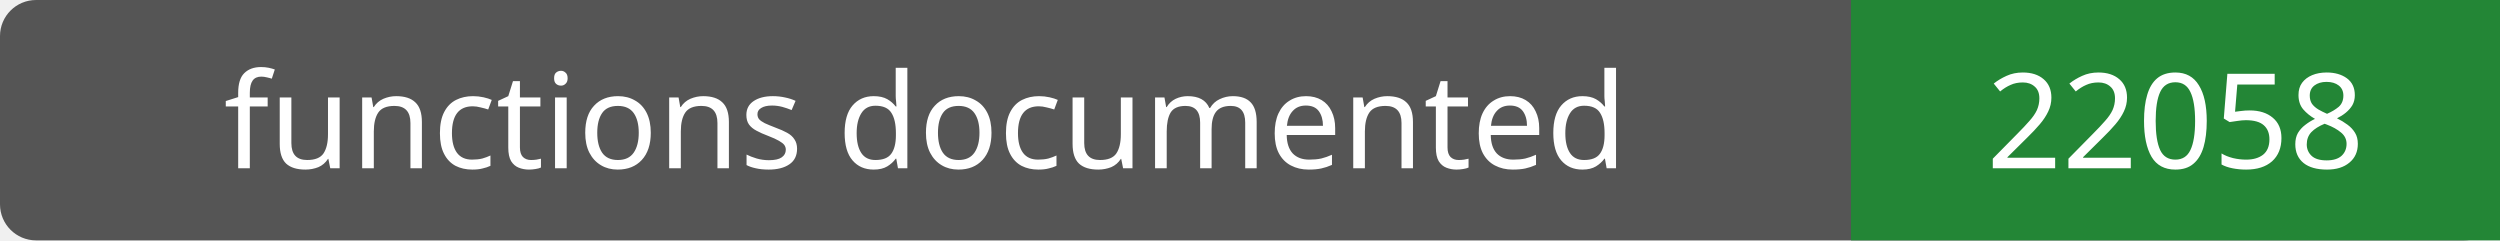
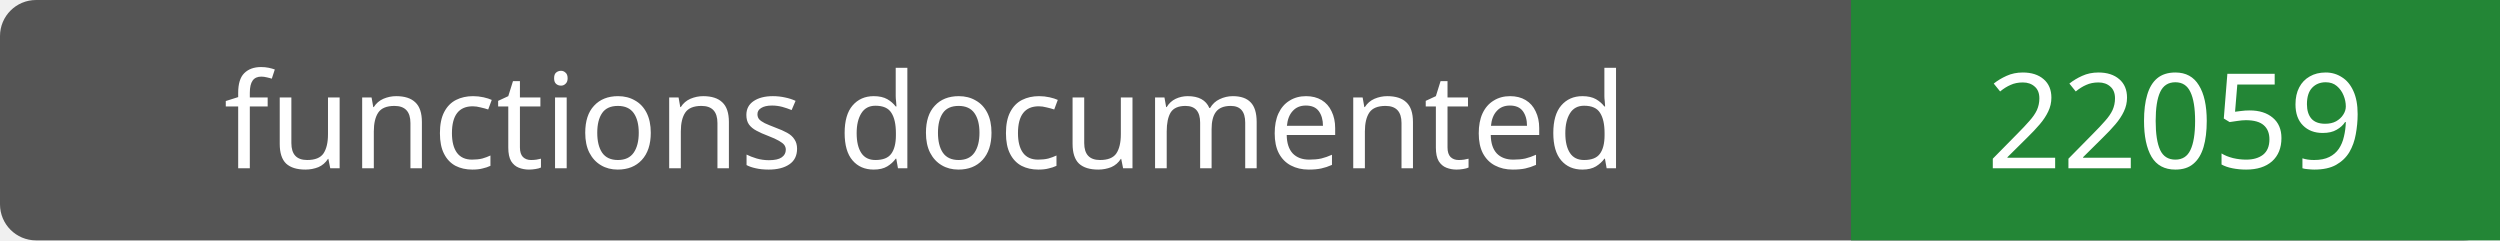
- <svg xmlns="http://www.w3.org/2000/svg" width="208" height="20" role="img" aria-label="functions documented: 22058">
+ <svg xmlns="http://www.w3.org/2000/svg" width="208" height="20" role="img" aria-label="functions documented: 22059">
  <rect width="208" height="20" rx="3" fill="#555" />
  <path fill="#238636" d="M154 0h54v20H154z" />
  <g fill="#fff" text-anchor="middle" font-family="Verdana,sans-serif" font-size="11">
    <text x="77.0" y="14">functions documented</text>
-     <text x="181.0" y="14">22058</text>
+     <text x="181.0" y="14">22059</text>
  </g>
</svg>
